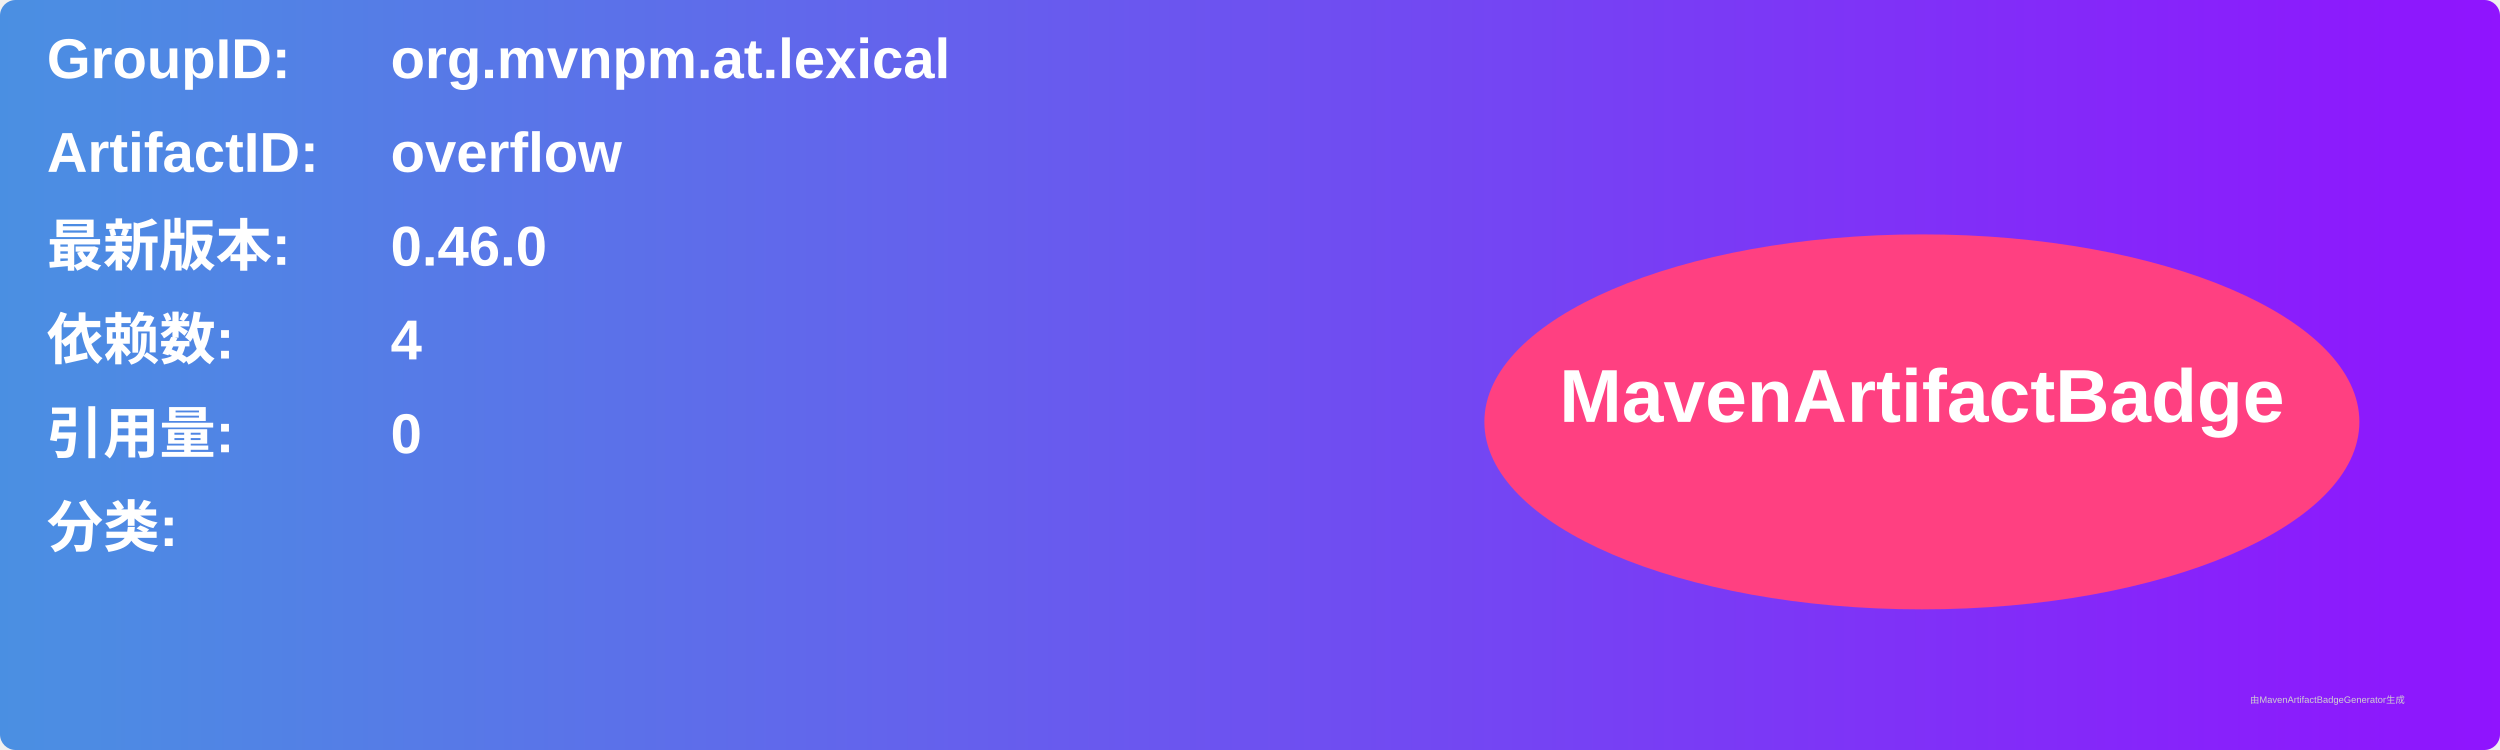
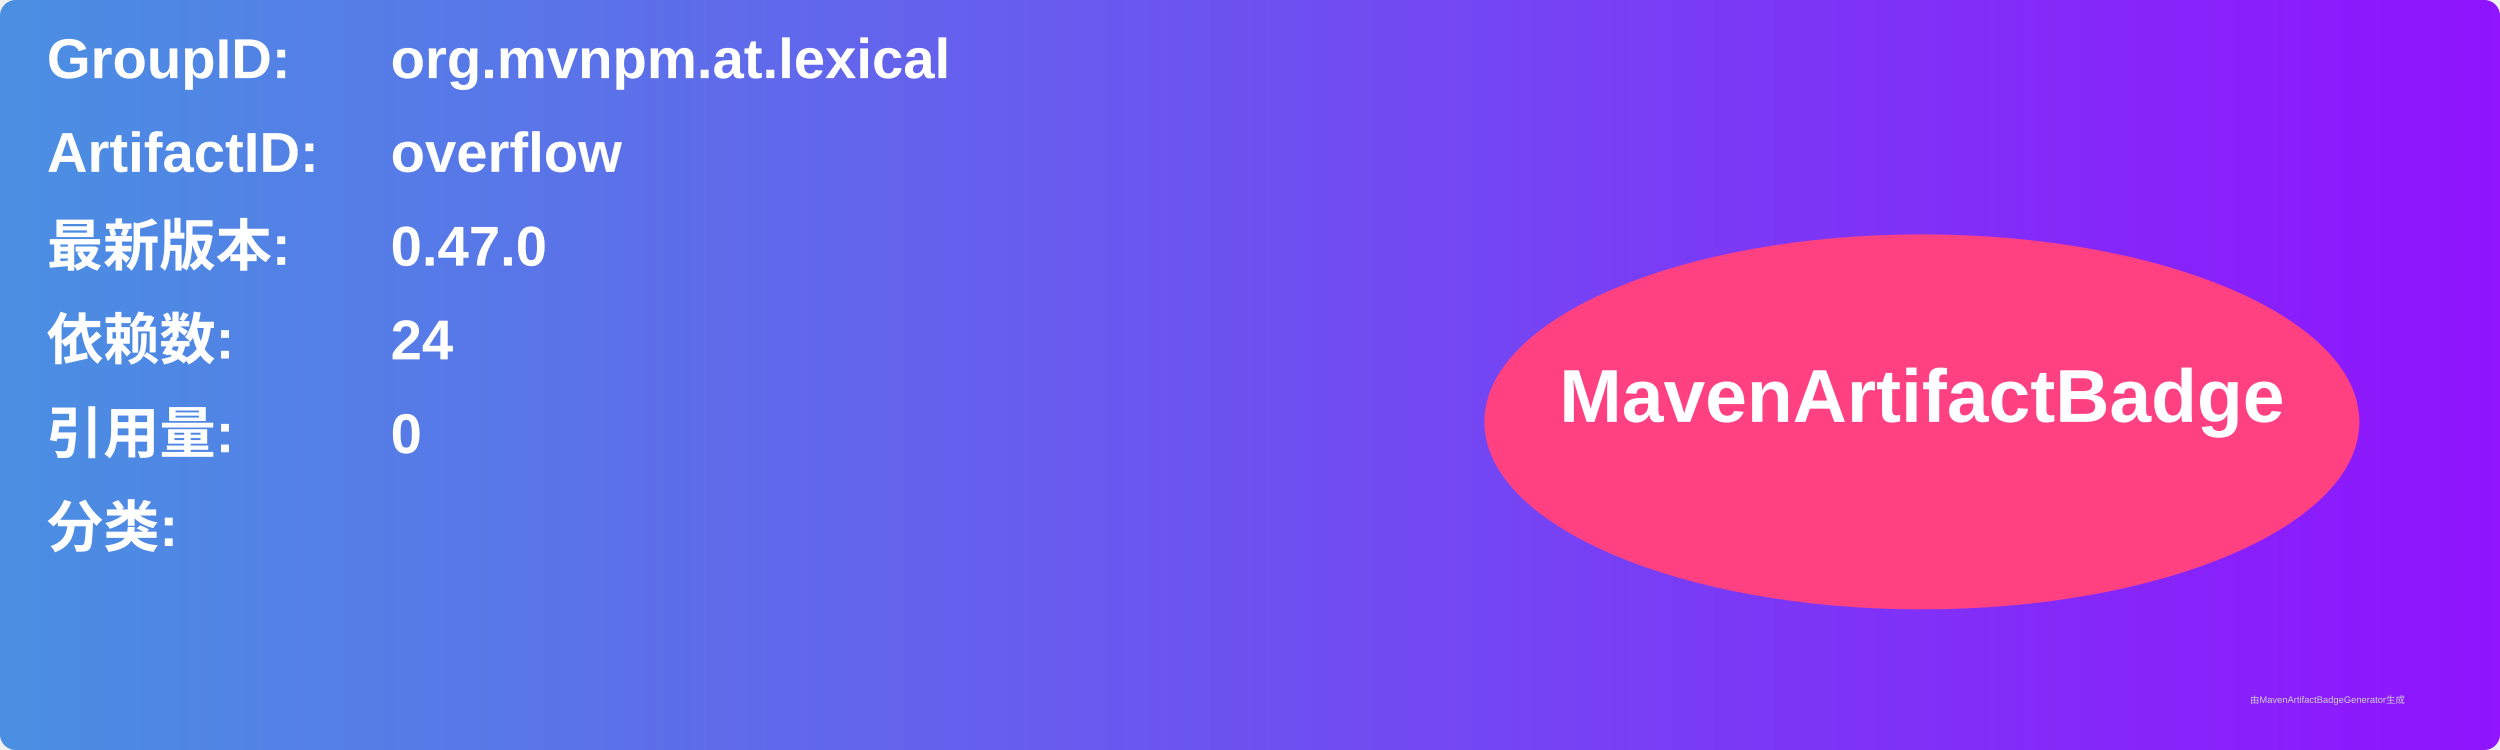
<svg xmlns="http://www.w3.org/2000/svg" width="800" height="240" viewBox="0 0 800 240">
  <linearGradient id="grad" x1="0%" y1="0%" x2="100%" y2="0%">
    <stop offset="0%" stop-color="#4a90e2" />
    <stop offset="100%" stop-color="#9013fe" />
  </linearGradient>
  <rect width="100%" height="100%" rx="5" ry="5" fill="url(#grad)" />
  <g transform="translate(15, 15)">
    <text x="0" y="10" font-family="Arial" font-size="18" fill="white" font-weight="bold" width="260">GroupID:</text>
    <text x="110" y="10" font-family="Arial" font-size="18" fill="white" font-weight="bold" width="460">org.mvnpm.at.lexical</text>
    <text x="0" y="40" font-family="Arial" font-size="18" fill="white" font-weight="bold" width="260">ArtifactID:</text>
    <text x="110" y="40" font-family="Arial" font-size="18" fill="white" font-weight="bold" width="460">overflow</text>
    <text x="0" y="70" font-family="Arial" font-size="18" fill="white" font-weight="bold">最新版本:</text>
    <text x="110" y="70" font-family="Arial" font-size="18" fill="white" font-weight="bold">
-       <tspan font-weight="bold">0.46.0</tspan>
+       <tspan font-weight="bold">0.47.0</tspan>
    </text>
    <text x="0" y="100" font-family="Arial" font-size="18" fill="white" font-weight="bold">依赖数: </text>
    <text x="110" y="100" font-family="Arial" font-size="18" fill="white">
-       <tspan font-weight="bold">4</tspan>
+       <tspan font-weight="bold">24</tspan>
    </text>
    <text x="0" y="130" font-family="Arial" font-size="18" fill="white" font-weight="bold">引用量: </text>
    <text x="110" y="130" font-family="Arial" font-size="18" fill="white">
      <tspan font-weight="bold">0</tspan>
    </text>
    <text x="0" y="160" font-family="Arial" font-size="18" fill="white" font-weight="bold">分类:</text>
    <text x="10" y="190" font-family="Arial" font-size="10" fill="white">
      <tspan font-weight="bold" />
    </text>
    <ellipse cx="600" cy="120" rx="140" ry="60" fill="#ff4081" />
    <text x="600" y="120" text-anchor="middle" font-family="Arial" font-size="24" fill="white" font-weight="bold">MavenArtifactBadge</text>
  </g>
  <text x="720" y="225" font-family="Arial" font-size="3" fill="#d0d0d0">由MavenArtifactBadgeGenerator生成</text>
</svg>
